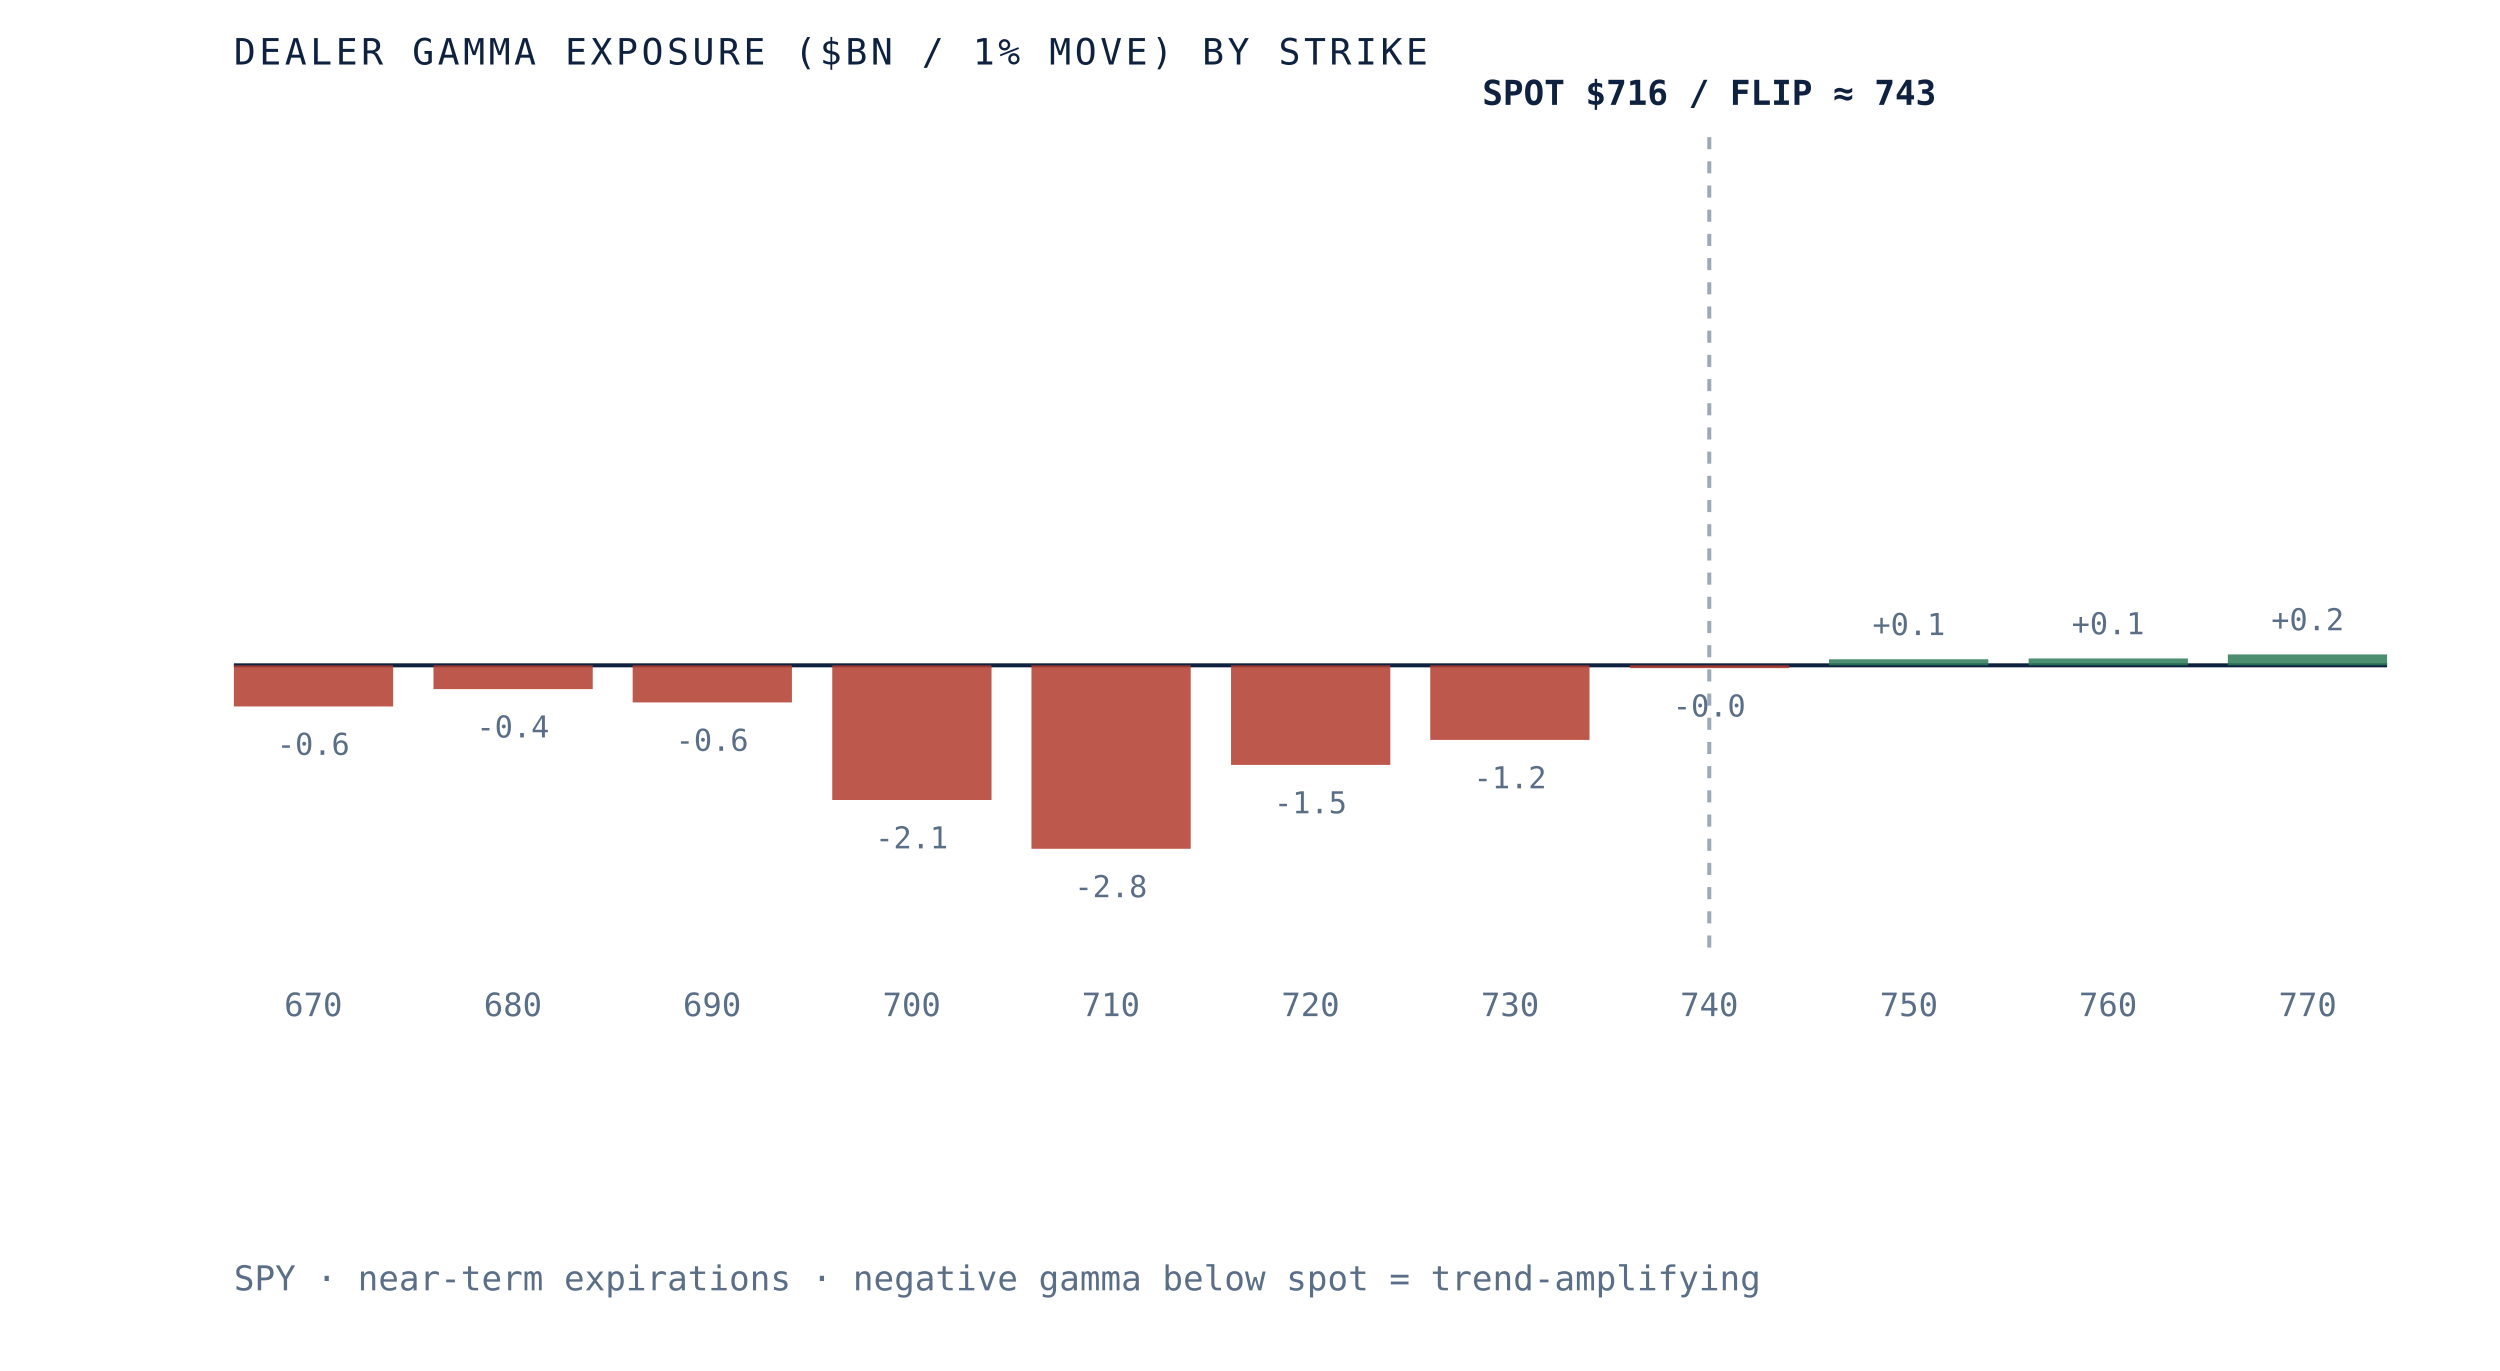
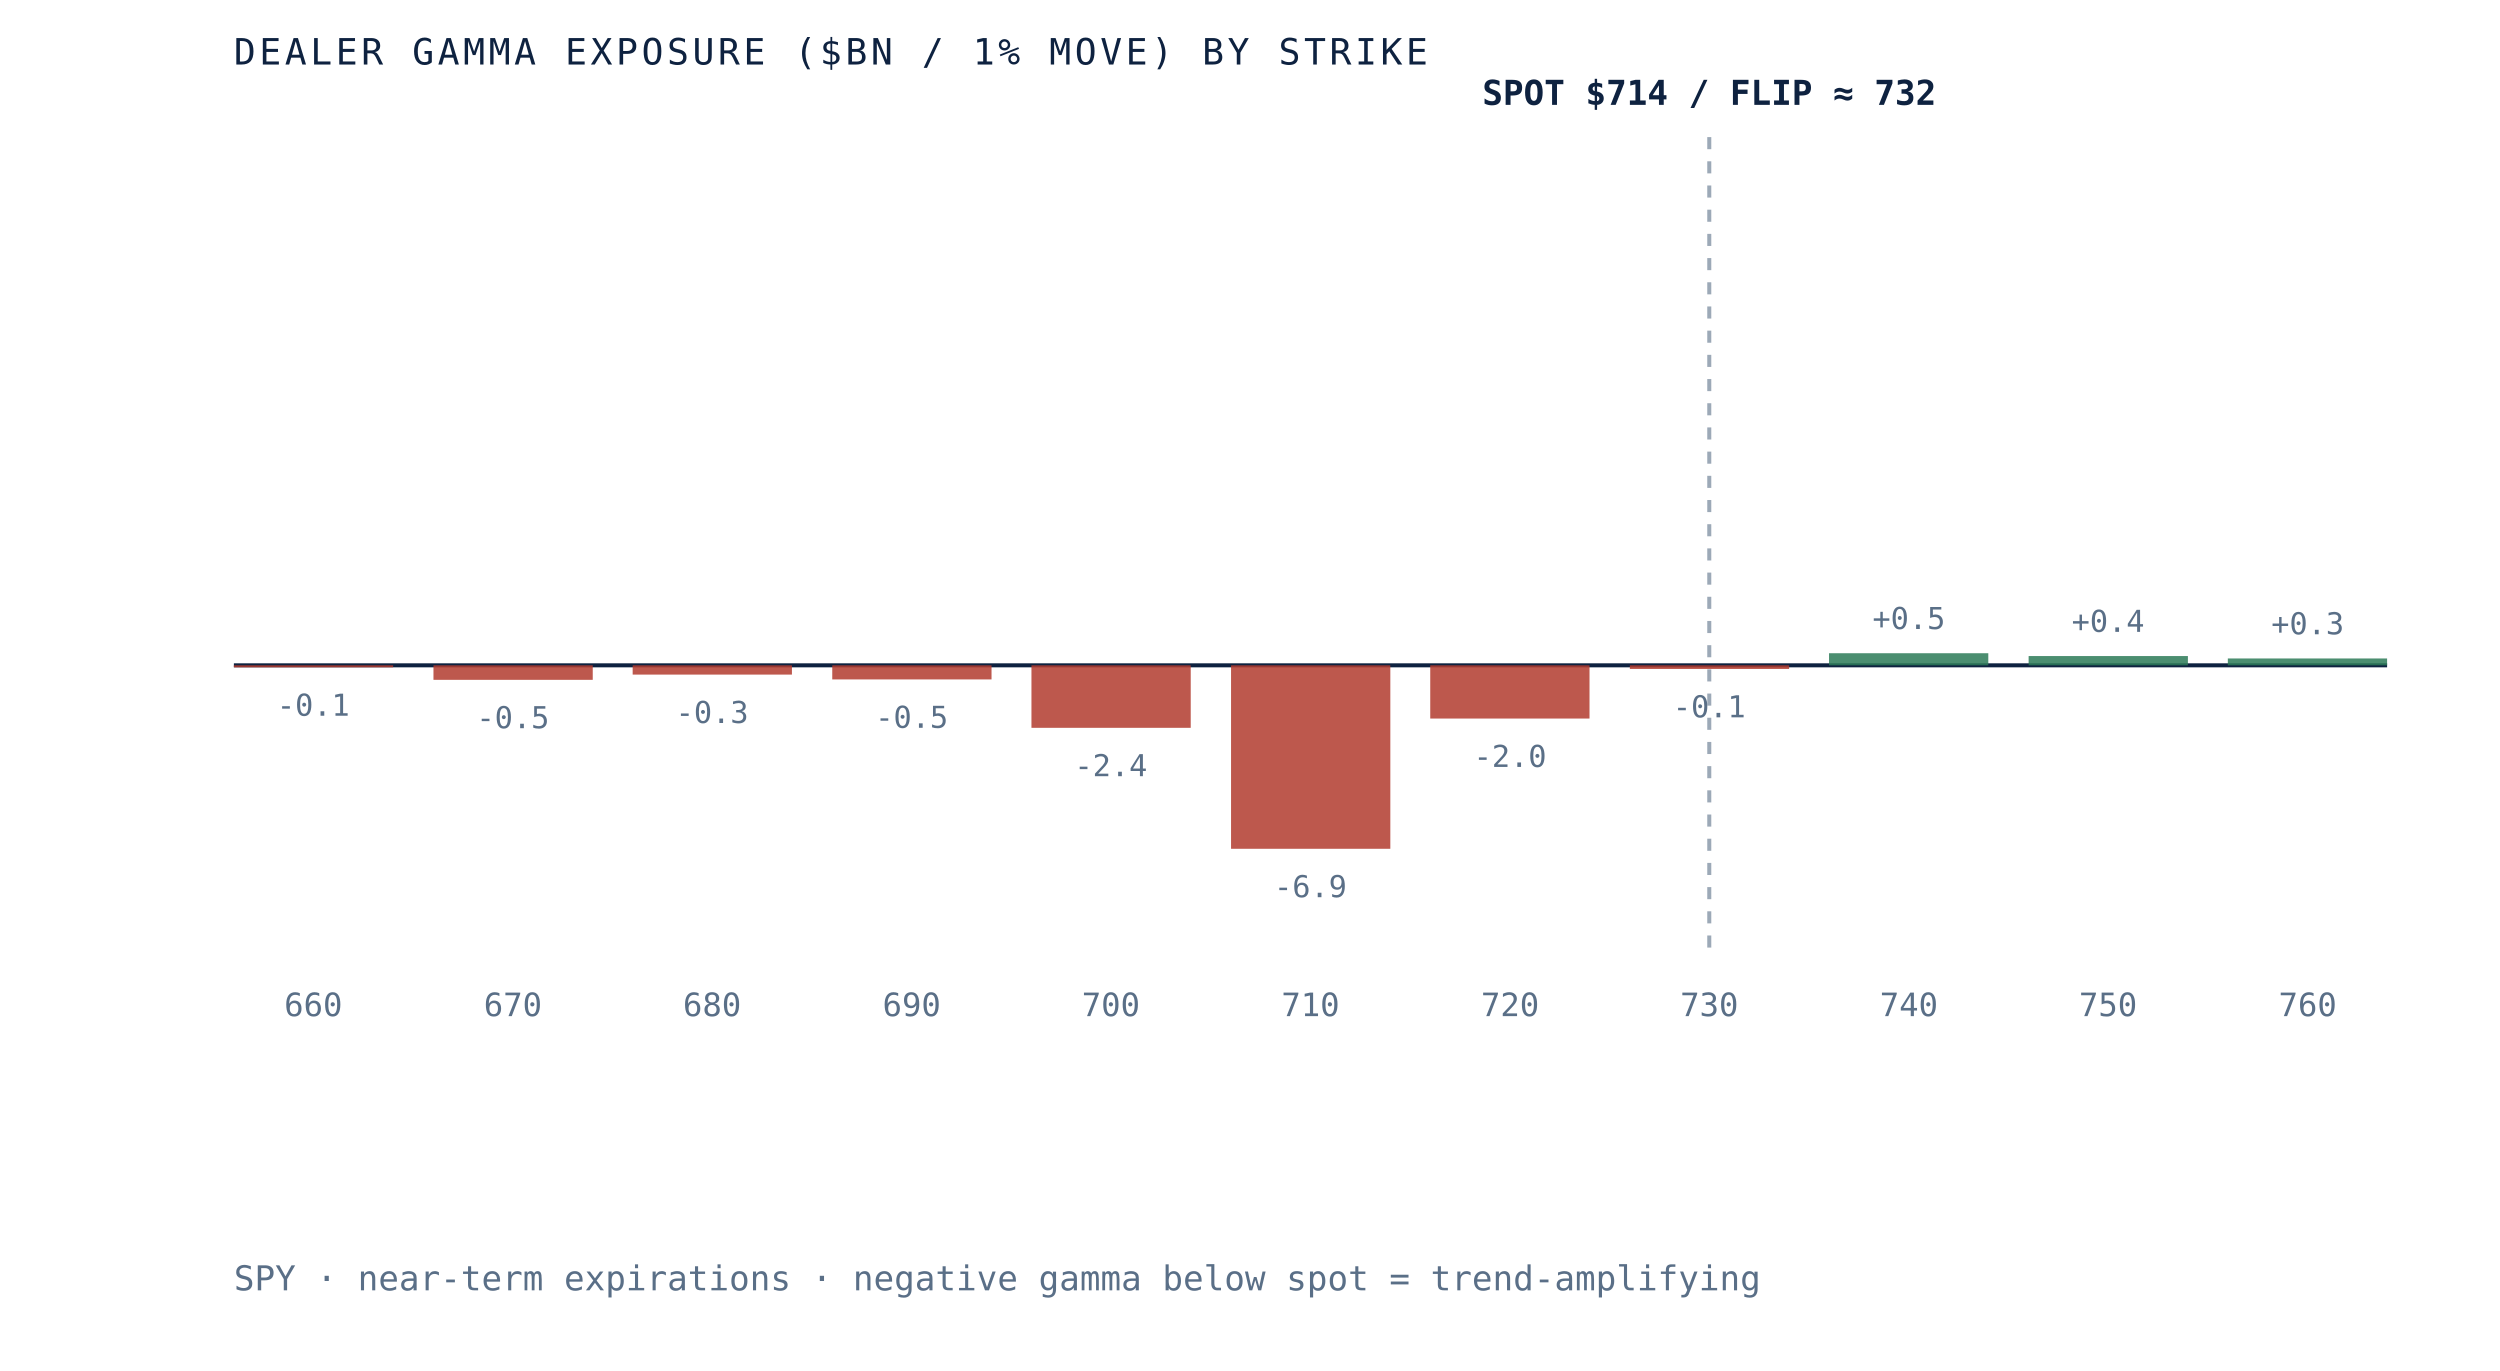
- <svg xmlns="http://www.w3.org/2000/svg" viewBox="0 0 620 340" role="img" aria-label="Dealer gamma exposure by strike for SPY, negative below spot and positive above, gamma flip near 743" preserveAspectRatio="xMidYMid meet" style="width:100%;height:auto;display:block">
+ <svg xmlns="http://www.w3.org/2000/svg" viewBox="0 0 620 340" role="img" aria-label="Dealer gamma exposure by strike for SPY, negative below spot and positive above, gamma flip near 732" preserveAspectRatio="xMidYMid meet" style="width:100%;height:auto;display:block">
  <rect x="0" y="0" width="620" height="340" fill="white" />
  <line x1="58" y1="165" x2="592" y2="165" stroke="#0e2240" stroke-width="1" />
  <line x1="423.9" y1="34" x2="423.9" y2="235" stroke="#5a6f87" stroke-width="1" stroke-dasharray="3 3" opacity="0.6" />
-   <rect x="58.0" y="165.0" width="39.5" height="10.2" fill="#b23b2e" opacity="0.85" />
-   <text x="77.7" y="187.2" text-anchor="middle" font-family="'JetBrains Mono', monospace" font-size="7.5" fill="#5a6f87">-0.6</text>
-   <text x="77.7" y="252" text-anchor="middle" font-family="'JetBrains Mono', monospace" font-size="8" fill="#5a6f87">670</text>
-   <rect x="107.5" y="165.0" width="39.5" height="5.9" fill="#b23b2e" opacity="0.85" />
-   <text x="127.2" y="182.9" text-anchor="middle" font-family="'JetBrains Mono', monospace" font-size="7.5" fill="#5a6f87">-0.4</text>
-   <text x="127.2" y="252" text-anchor="middle" font-family="'JetBrains Mono', monospace" font-size="8" fill="#5a6f87">680</text>
-   <rect x="156.9" y="165.0" width="39.5" height="9.2" fill="#b23b2e" opacity="0.85" />
-   <text x="176.6" y="186.2" text-anchor="middle" font-family="'JetBrains Mono', monospace" font-size="7.5" fill="#5a6f87">-0.6</text>
-   <text x="176.6" y="252" text-anchor="middle" font-family="'JetBrains Mono', monospace" font-size="8" fill="#5a6f87">690</text>
-   <rect x="206.4" y="165.0" width="39.5" height="33.4" fill="#b23b2e" opacity="0.85" />
-   <text x="226.1" y="210.4" text-anchor="middle" font-family="'JetBrains Mono', monospace" font-size="7.5" fill="#5a6f87">-2.1</text>
-   <text x="226.1" y="252" text-anchor="middle" font-family="'JetBrains Mono', monospace" font-size="8" fill="#5a6f87">700</text>
-   <rect x="255.8" y="165.0" width="39.5" height="45.5" fill="#b23b2e" opacity="0.85" />
-   <text x="275.5" y="222.5" text-anchor="middle" font-family="'JetBrains Mono', monospace" font-size="7.5" fill="#5a6f87">-2.8</text>
-   <text x="275.5" y="252" text-anchor="middle" font-family="'JetBrains Mono', monospace" font-size="8" fill="#5a6f87">710</text>
-   <rect x="305.3" y="165.0" width="39.5" height="24.7" fill="#b23b2e" opacity="0.85" />
-   <text x="325.0" y="201.7" text-anchor="middle" font-family="'JetBrains Mono', monospace" font-size="7.5" fill="#5a6f87">-1.5</text>
-   <text x="325.0" y="252" text-anchor="middle" font-family="'JetBrains Mono', monospace" font-size="8" fill="#5a6f87">720</text>
-   <rect x="354.7" y="165.0" width="39.5" height="18.5" fill="#b23b2e" opacity="0.85" />
-   <text x="374.5" y="195.5" text-anchor="middle" font-family="'JetBrains Mono', monospace" font-size="7.5" fill="#5a6f87">-1.2</text>
-   <text x="374.5" y="252" text-anchor="middle" font-family="'JetBrains Mono', monospace" font-size="8" fill="#5a6f87">730</text>
-   <rect x="404.2" y="165.0" width="39.5" height="0.7" fill="#b23b2e" opacity="0.85" />
-   <text x="423.9" y="177.7" text-anchor="middle" font-family="'JetBrains Mono', monospace" font-size="7.5" fill="#5a6f87">-0.0</text>
-   <text x="423.9" y="252" text-anchor="middle" font-family="'JetBrains Mono', monospace" font-size="8" fill="#5a6f87">740</text>
-   <rect x="453.6" y="163.5" width="39.5" height="1.5" fill="#2c7a57" opacity="0.85" />
-   <text x="473.4" y="157.5" text-anchor="middle" font-family="'JetBrains Mono', monospace" font-size="7.5" fill="#5a6f87">+0.1</text>
-   <text x="473.4" y="252" text-anchor="middle" font-family="'JetBrains Mono', monospace" font-size="8" fill="#5a6f87">750</text>
-   <rect x="503.1" y="163.3" width="39.5" height="1.7" fill="#2c7a57" opacity="0.85" />
-   <text x="522.8" y="157.3" text-anchor="middle" font-family="'JetBrains Mono', monospace" font-size="7.5" fill="#5a6f87">+0.1</text>
-   <text x="522.8" y="252" text-anchor="middle" font-family="'JetBrains Mono', monospace" font-size="8" fill="#5a6f87">760</text>
-   <rect x="552.5" y="162.3" width="39.5" height="2.7" fill="#2c7a57" opacity="0.85" />
-   <text x="572.3" y="156.3" text-anchor="middle" font-family="'JetBrains Mono', monospace" font-size="7.5" fill="#5a6f87">+0.2</text>
-   <text x="572.3" y="252" text-anchor="middle" font-family="'JetBrains Mono', monospace" font-size="8" fill="#5a6f87">770</text>
-   <text x="423.9" y="26" text-anchor="middle" font-family="'JetBrains Mono', monospace" font-size="8.5" font-weight="bold" fill="#0e2240">SPOT $716 / FLIP ≈ 743</text>
+   <rect x="58.0" y="165.0" width="39.5" height="0.5" fill="#b23b2e" opacity="0.85" />
+   <text x="77.7" y="177.5" text-anchor="middle" font-family="'JetBrains Mono', monospace" font-size="7.5" fill="#5a6f87">-0.1</text>
+   <text x="77.7" y="252" text-anchor="middle" font-family="'JetBrains Mono', monospace" font-size="8" fill="#5a6f87">660</text>
+   <rect x="107.5" y="165.0" width="39.5" height="3.6" fill="#b23b2e" opacity="0.85" />
+   <text x="127.2" y="180.6" text-anchor="middle" font-family="'JetBrains Mono', monospace" font-size="7.5" fill="#5a6f87">-0.5</text>
+   <text x="127.2" y="252" text-anchor="middle" font-family="'JetBrains Mono', monospace" font-size="8" fill="#5a6f87">670</text>
+   <rect x="156.9" y="165.0" width="39.5" height="2.3" fill="#b23b2e" opacity="0.85" />
+   <text x="176.6" y="179.3" text-anchor="middle" font-family="'JetBrains Mono', monospace" font-size="7.5" fill="#5a6f87">-0.3</text>
+   <text x="176.6" y="252" text-anchor="middle" font-family="'JetBrains Mono', monospace" font-size="8" fill="#5a6f87">680</text>
+   <rect x="206.4" y="165.0" width="39.5" height="3.5" fill="#b23b2e" opacity="0.85" />
+   <text x="226.1" y="180.5" text-anchor="middle" font-family="'JetBrains Mono', monospace" font-size="7.5" fill="#5a6f87">-0.5</text>
+   <text x="226.1" y="252" text-anchor="middle" font-family="'JetBrains Mono', monospace" font-size="8" fill="#5a6f87">690</text>
+   <rect x="255.8" y="165.0" width="39.5" height="15.5" fill="#b23b2e" opacity="0.85" />
+   <text x="275.5" y="192.5" text-anchor="middle" font-family="'JetBrains Mono', monospace" font-size="7.5" fill="#5a6f87">-2.4</text>
+   <text x="275.5" y="252" text-anchor="middle" font-family="'JetBrains Mono', monospace" font-size="8" fill="#5a6f87">700</text>
+   <rect x="305.3" y="165.0" width="39.5" height="45.5" fill="#b23b2e" opacity="0.85" />
+   <text x="325.0" y="222.5" text-anchor="middle" font-family="'JetBrains Mono', monospace" font-size="7.5" fill="#5a6f87">-6.9</text>
+   <text x="325.0" y="252" text-anchor="middle" font-family="'JetBrains Mono', monospace" font-size="8" fill="#5a6f87">710</text>
+   <rect x="354.7" y="165.0" width="39.5" height="13.2" fill="#b23b2e" opacity="0.85" />
+   <text x="374.5" y="190.2" text-anchor="middle" font-family="'JetBrains Mono', monospace" font-size="7.5" fill="#5a6f87">-2.0</text>
+   <text x="374.5" y="252" text-anchor="middle" font-family="'JetBrains Mono', monospace" font-size="8" fill="#5a6f87">720</text>
+   <rect x="404.2" y="165.0" width="39.5" height="0.9" fill="#b23b2e" opacity="0.85" />
+   <text x="423.9" y="177.9" text-anchor="middle" font-family="'JetBrains Mono', monospace" font-size="7.5" fill="#5a6f87">-0.1</text>
+   <text x="423.9" y="252" text-anchor="middle" font-family="'JetBrains Mono', monospace" font-size="8" fill="#5a6f87">730</text>
+   <rect x="453.6" y="162.0" width="39.5" height="3.0" fill="#2c7a57" opacity="0.85" />
+   <text x="473.4" y="156.0" text-anchor="middle" font-family="'JetBrains Mono', monospace" font-size="7.5" fill="#5a6f87">+0.5</text>
+   <text x="473.4" y="252" text-anchor="middle" font-family="'JetBrains Mono', monospace" font-size="8" fill="#5a6f87">740</text>
+   <rect x="503.1" y="162.7" width="39.5" height="2.3" fill="#2c7a57" opacity="0.85" />
+   <text x="522.8" y="156.7" text-anchor="middle" font-family="'JetBrains Mono', monospace" font-size="7.5" fill="#5a6f87">+0.4</text>
+   <text x="522.8" y="252" text-anchor="middle" font-family="'JetBrains Mono', monospace" font-size="8" fill="#5a6f87">750</text>
+   <rect x="552.5" y="163.3" width="39.5" height="1.7" fill="#2c7a57" opacity="0.85" />
+   <text x="572.3" y="157.3" text-anchor="middle" font-family="'JetBrains Mono', monospace" font-size="7.5" fill="#5a6f87">+0.3</text>
+   <text x="572.3" y="252" text-anchor="middle" font-family="'JetBrains Mono', monospace" font-size="8" fill="#5a6f87">760</text>
+   <text x="423.9" y="26" text-anchor="middle" font-family="'JetBrains Mono', monospace" font-size="8.5" font-weight="bold" fill="#0e2240">SPOT $714 / FLIP ≈ 732</text>
  <text x="58" y="16" font-family="'JetBrains Mono', monospace" font-size="9" letter-spacing="0.1em" fill="#0e2240">DEALER GAMMA EXPOSURE ($BN / 1% MOVE) BY STRIKE</text>
  <text x="58" y="320" font-family="'JetBrains Mono', monospace" font-size="8.5" fill="#5a6f87">SPY · near-term expirations · negative gamma below spot = trend-amplifying</text>
</svg>
